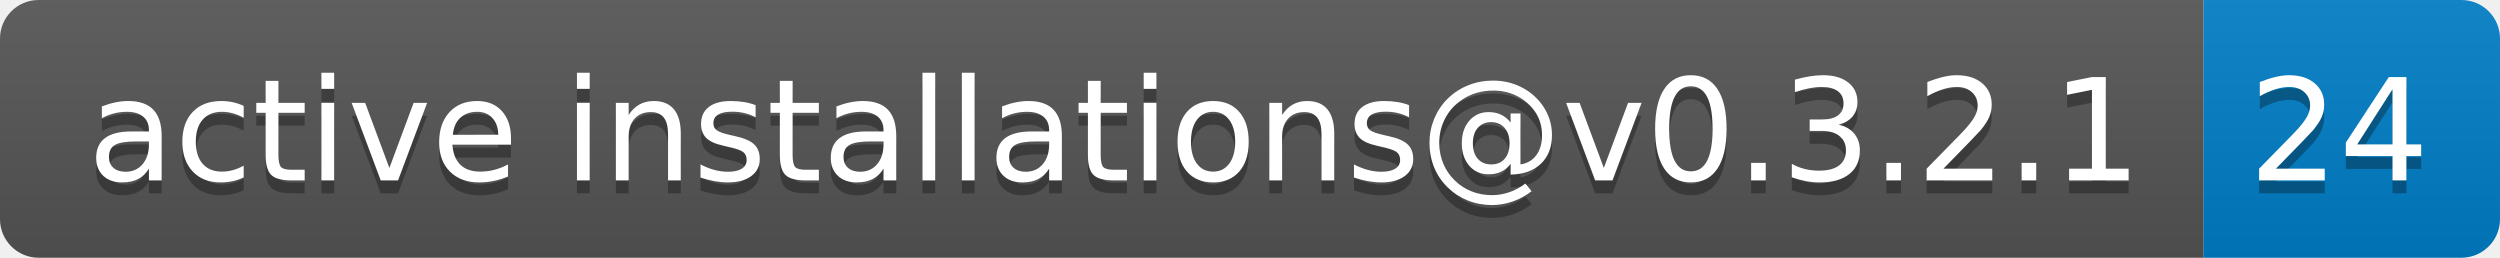
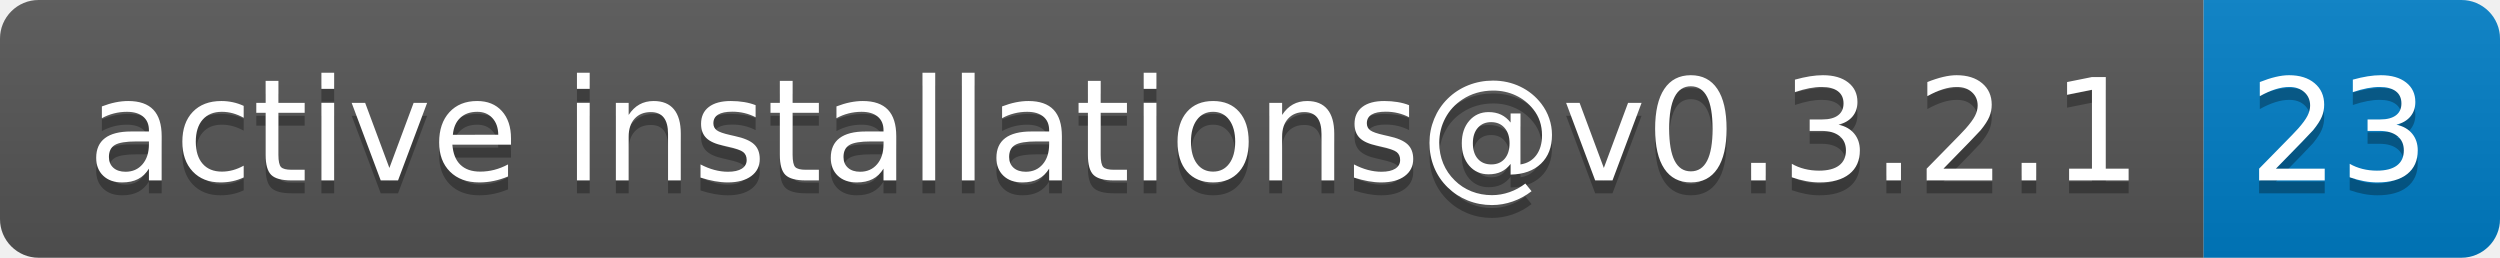
- <svg xmlns="http://www.w3.org/2000/svg" width="194" height="20" role="img" aria-label="active installations@v0.3.2.1: 24">
+ <svg xmlns="http://www.w3.org/2000/svg" width="194" height="20" role="img" aria-label="active installations@v0.3.2.1: 23">
  <linearGradient id="s" x2="0" y2="100%">
    <stop offset="0" stop-color="#bbb" stop-opacity=".1" />
    <stop offset="1" stop-opacity=".1" />
  </linearGradient>
  <clipPath id="r">
    <rect width="194" height="20" rx="3" fill="#fff" />
  </clipPath>
  <g clip-path="url(#r)">
    <rect width="171" height="20" fill="#555" />
    <rect x="171" width="23" height="20" fill="#007ec6" />
    <rect width="194" height="20" fill="url(#s)" />
  </g>
  <g fill="#fff" text-anchor="middle" font-family="Verdana,Geneva,DejaVu Sans,sans-serif" text-rendering="geometricPrecision" font-size="110">
    <text aria-hidden="true" x="865" y="150" fill="#010101" fill-opacity=".3" transform="scale(.1)" textLength="1610">active installations@v0.3.2.1</text>
    <text x="865" y="140" transform="scale(.1)" fill="#fff" textLength="1610">active installations@v0.3.2.1</text>
-     <text aria-hidden="true" x="1815" y="150" fill="#010101" fill-opacity=".3" transform="scale(.1)" textLength="130">24</text>
-     <text x="1815" y="140" transform="scale(.1)" fill="#fff" textLength="130">24</text>
+     <text aria-hidden="true" x="1815" y="150" fill="#010101" fill-opacity=".3" transform="scale(.1)" textLength="130">23</text>
+     <text x="1815" y="140" transform="scale(.1)" fill="#fff" textLength="130">23</text>
  </g>
</svg>
